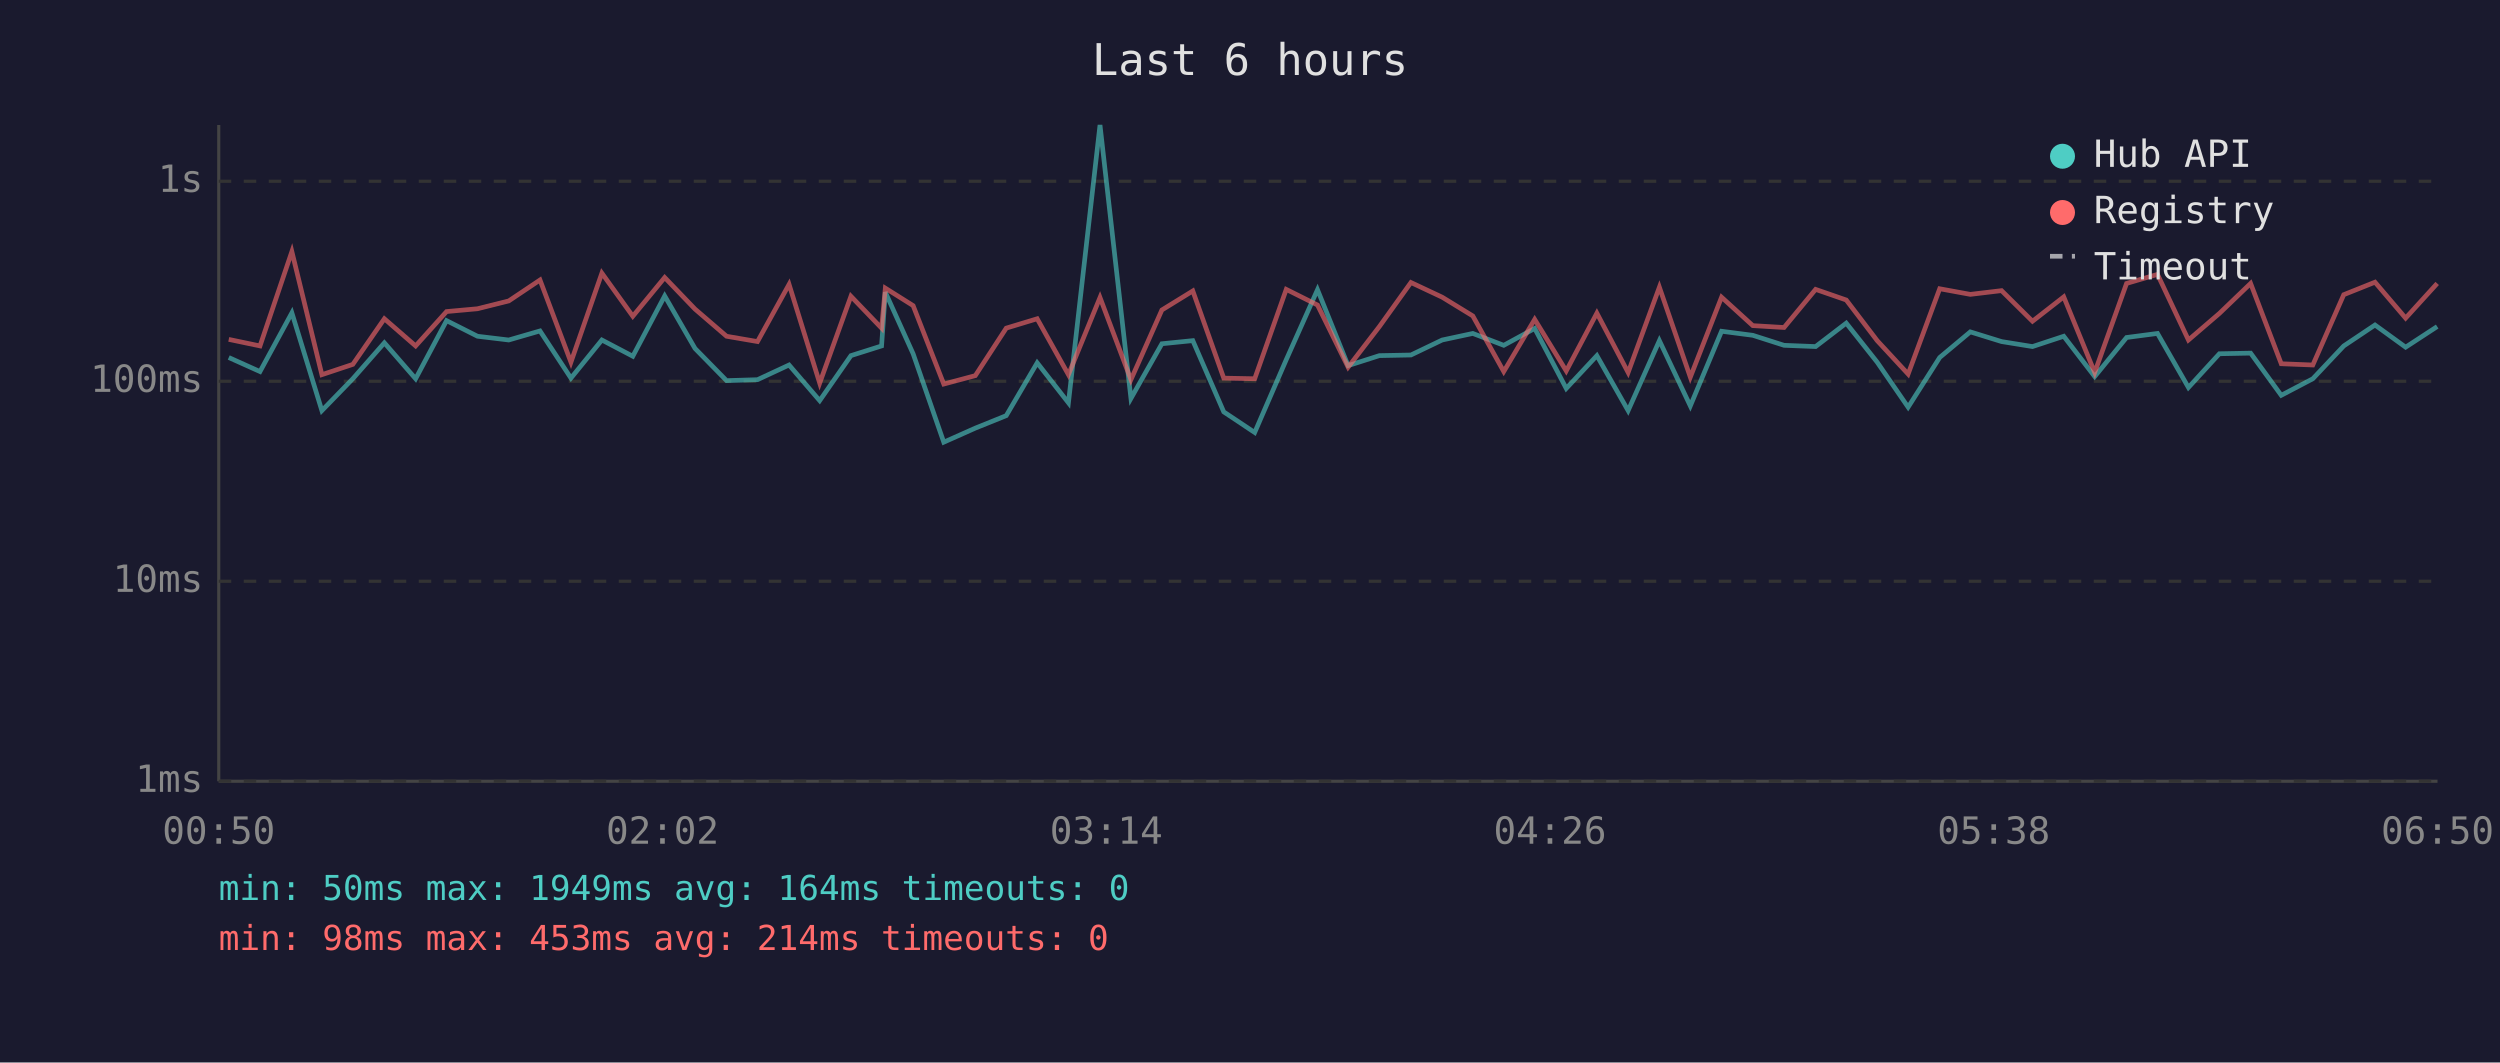
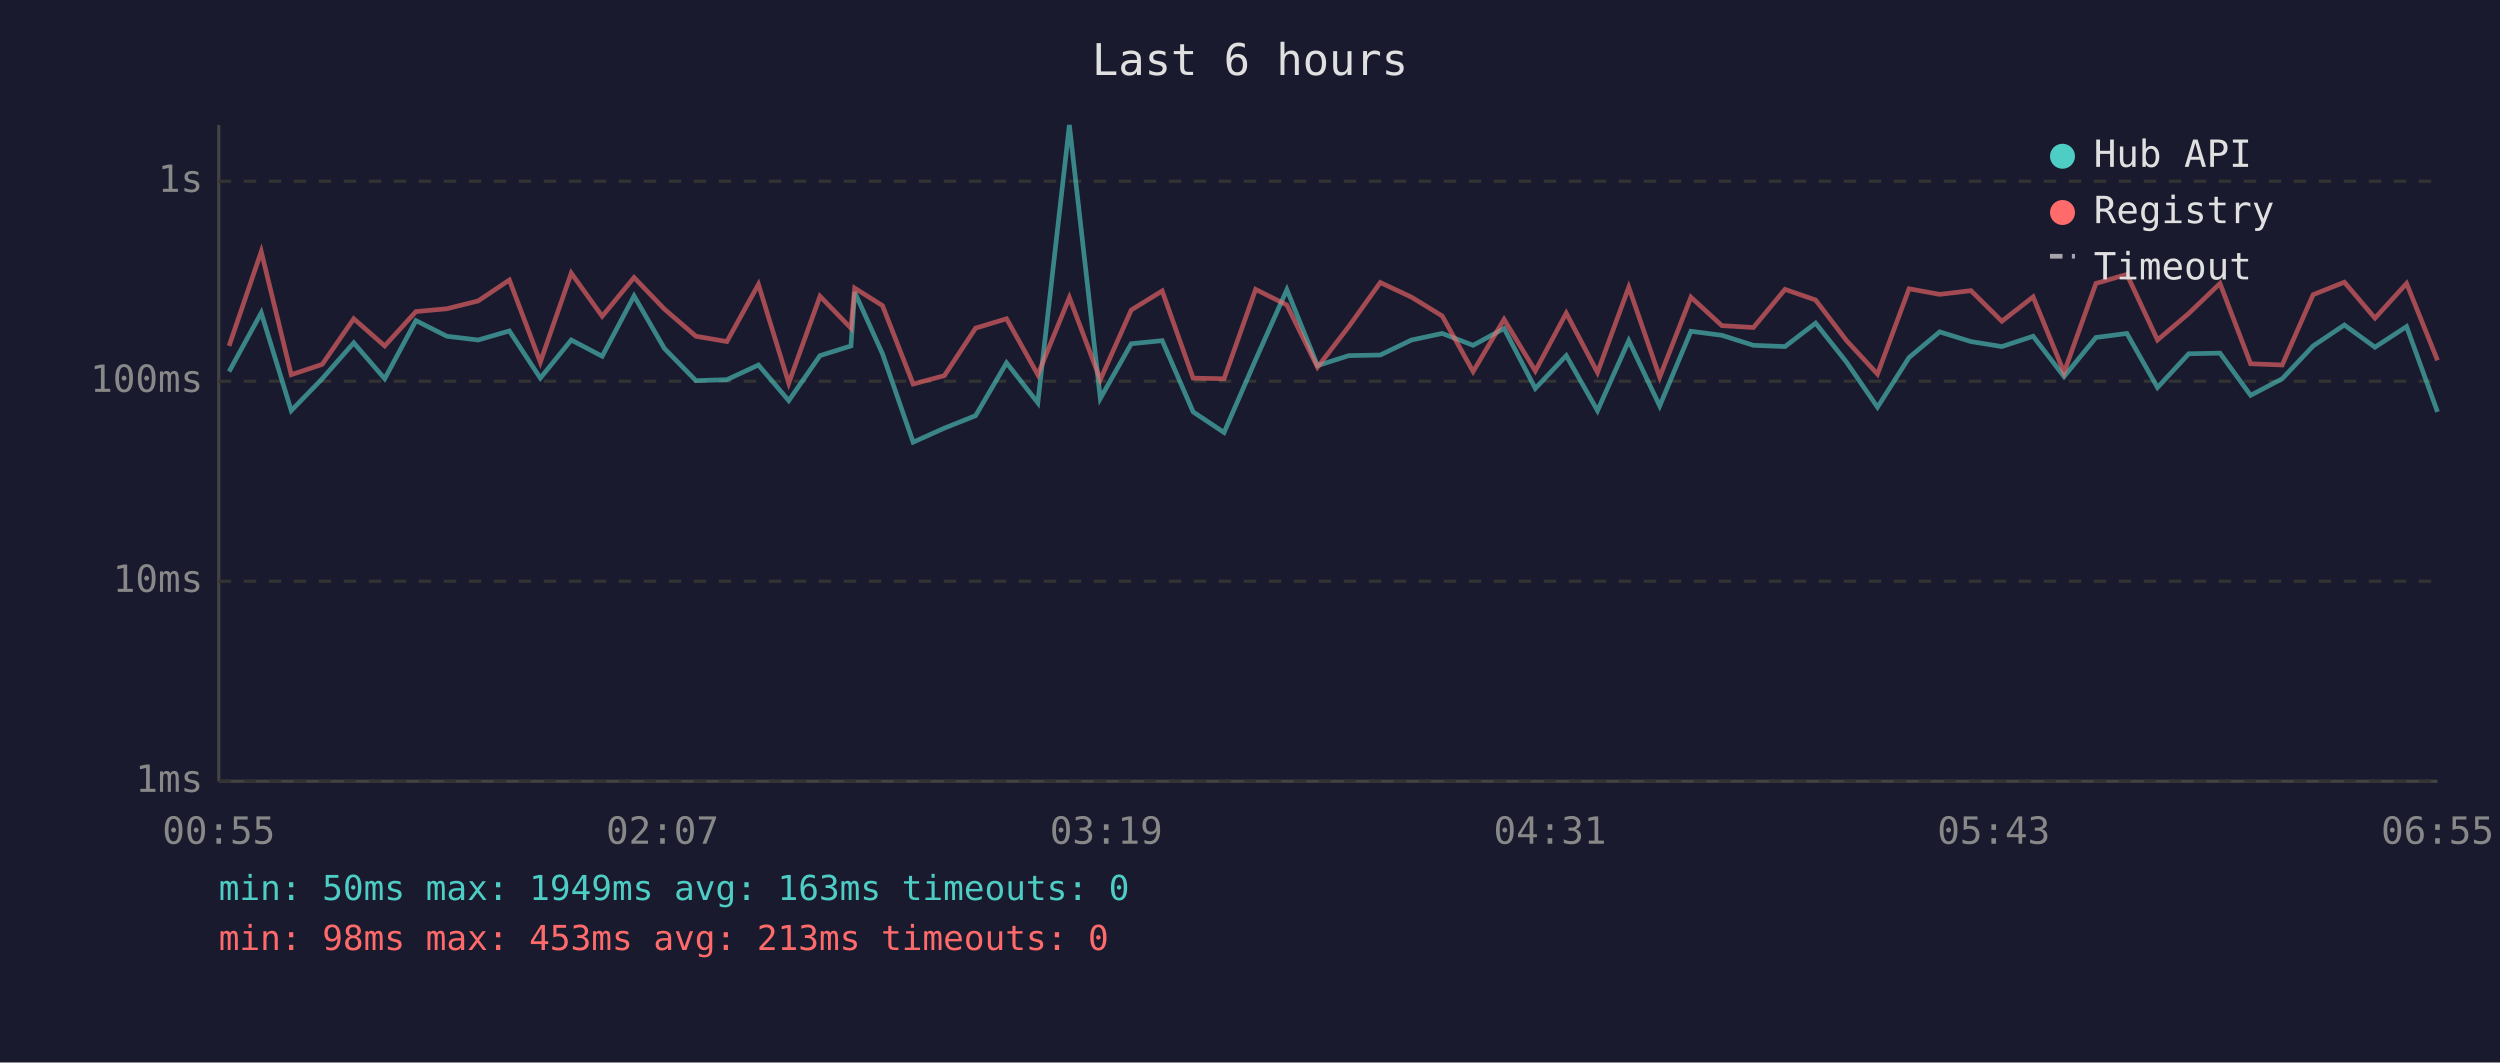
<svg xmlns="http://www.w3.org/2000/svg" viewBox="0 0 800 340" font-family="monospace" font-size="12">
  <rect width="800" height="340" fill="#1a1a2e" />
  <text x="400" y="24" fill="#e0e0e0" font-size="14" text-anchor="middle">Last 6 hours</text>
  <line x1="70" y1="40" x2="70" y2="250" stroke="#444" stroke-width="1" />
  <line x1="70" y1="250" x2="780" y2="250" stroke="#444" stroke-width="1" />
  <line x1="70" y1="250" x2="780" y2="250" stroke="#333" stroke-width="1" stroke-dasharray="4" />
  <text x="65" y="250" fill="#888" text-anchor="end" dominant-baseline="middle">1ms</text>
  <line x1="70" y1="186" x2="780" y2="186" stroke="#333" stroke-width="1" stroke-dasharray="4" />
  <text x="65" y="186" fill="#888" text-anchor="end" dominant-baseline="middle">10ms</text>
  <line x1="70" y1="122" x2="780" y2="122" stroke="#333" stroke-width="1" stroke-dasharray="4" />
  <text x="65" y="122" fill="#888" text-anchor="end" dominant-baseline="middle">100ms</text>
  <line x1="70" y1="58" x2="780" y2="58" stroke="#333" stroke-width="1" stroke-dasharray="4" />
  <text x="65" y="58" fill="#888" text-anchor="end" dominant-baseline="middle">1s</text>
-   <text x="70" y="270" fill="#888" text-anchor="middle">00:50</text>
-   <text x="212" y="270" fill="#888" text-anchor="middle">02:02</text>
-   <text x="354" y="270" fill="#888" text-anchor="middle">03:14</text>
-   <text x="496" y="270" fill="#888" text-anchor="middle">04:26</text>
-   <text x="638" y="270" fill="#888" text-anchor="middle">05:38</text>
-   <text x="780" y="270" fill="#888" text-anchor="middle">06:50</text>
-   <polyline points="73.2,114.4 83.2,118.9 93.4,100.1 103.0,131.4 112.9,121.2 123.0,109.7 133.0,121.2 142.9,102.6 152.8,107.6 162.8,108.8 172.8,105.9 182.7,121.0 192.6,108.8 202.5,114.0 212.7,94.7 222.4,111.5 232.5,121.8 242.4,121.5 252.5,116.8 262.3,128.2 272.3,113.8 282.1,110.7 283.3,93.5 292.2,113.2 302.0,141.5 312.1,137.0 322.0,133.0 331.9,116.1 341.9,128.9 352.0,40.0 361.9,127.5 371.8,110.0 381.7,109.0 391.6,131.8 401.5,138.4 411.6,115.1 421.6,92.7 431.4,117.0 441.4,113.8 451.5,113.6 461.5,108.8 471.3,106.7 481.2,110.5 491.1,105.1 501.2,124.3 511.0,113.8 521.0,131.4 531.0,109.0 540.9,129.9 550.9,106.0 560.9,107.3 570.9,110.5 581.0,110.9 590.8,103.4 600.7,115.9 610.6,130.3 620.7,114.4 630.5,106.2 640.5,109.3 650.4,110.9 660.4,107.6 670.3,120.5 680.5,108.0 690.4,106.7 700.3,124.0 710.2,113.2 720.2,113.0 730.0,126.5 740.1,121.2 750.0,110.7 760.0,104.0 769.8,111.1 779.9,104.5" fill="none" stroke="#4ecdc4" stroke-width="1.5" opacity="0.6" />
-   <polyline points="73.2,108.6 83.2,110.7 93.4,80.5 103.0,119.9 112.9,116.6 123.0,102.0 133.0,110.7 142.9,99.7 152.8,98.8 162.8,96.3 172.8,89.6 182.7,115.9 192.6,87.4 202.5,101.2 212.7,88.8 222.4,98.9 232.5,107.6 242.4,109.3 252.5,91.0 262.3,122.6 272.3,94.8 282.1,105.0 283.3,92.2 292.2,97.8 302.0,122.9 312.1,120.2 322.0,105.0 331.9,102.0 341.9,119.9 352.0,95.2 361.9,121.5 371.8,99.2 381.7,93.1 391.6,121.0 401.5,121.2 411.6,92.6 421.6,97.6 431.4,117.5 441.4,104.5 451.5,90.4 461.5,95.1 471.3,101.1 481.2,118.9 491.1,102.2 501.2,118.7 511.0,100.2 521.0,119.2 531.0,91.9 540.9,120.7 550.9,95.1 560.9,104.2 570.9,104.8 581.0,92.6 590.8,96.0 600.7,109.0 610.6,119.7 620.7,92.4 630.5,94.2 640.5,93.0 650.4,102.8 660.4,95.0 670.3,119.2 680.5,90.7 690.4,87.8 700.3,108.8 710.2,100.3 720.2,90.7 730.0,116.4 740.1,116.8 750.0,94.3 760.0,90.3 769.8,101.8 779.9,90.7" fill="none" stroke="#ff6b6b" stroke-width="1.5" opacity="0.6" />
+   <text x="70" y="270" fill="#888" text-anchor="middle">00:55</text>
+   <text x="212" y="270" fill="#888" text-anchor="middle">02:07</text>
+   <text x="354" y="270" fill="#888" text-anchor="middle">03:19</text>
+   <text x="496" y="270" fill="#888" text-anchor="middle">04:31</text>
+   <text x="638" y="270" fill="#888" text-anchor="middle">05:43</text>
+   <text x="780" y="270" fill="#888" text-anchor="middle">06:55</text>
+   <polyline points="73.3,118.9 83.6,100.1 93.2,131.4 103.1,121.2 113.2,109.7 123.1,121.2 133.1,102.6 143.0,107.6 153.0,108.8 163.0,105.9 172.9,121.0 182.8,108.8 192.7,114.0 202.9,94.7 212.6,111.5 222.7,121.8 232.6,121.5 242.7,116.8 252.4,128.2 262.4,113.8 272.3,110.7 273.5,93.5 282.4,113.2 292.2,141.5 302.2,137.0 312.2,133.0 322.1,116.1 332.1,128.9 342.2,40.0 352.1,127.5 362.0,110.0 371.9,109.0 381.8,131.8 391.7,138.4 401.8,115.1 411.8,92.7 421.6,117.0 431.6,113.8 441.7,113.6 451.7,108.8 461.5,106.7 471.4,110.5 481.3,105.1 491.3,124.3 501.2,113.8 511.2,131.4 521.2,109.0 531.1,129.9 541.1,106.0 551.0,107.3 561.1,110.5 571.2,110.9 581.0,103.4 590.9,115.9 600.8,130.3 610.9,114.4 620.7,106.2 630.7,109.3 640.6,110.9 650.6,107.6 660.5,120.5 670.7,108.0 680.6,106.7 690.4,124.0 700.4,113.2 710.4,113.0 720.2,126.5 730.3,121.2 740.2,110.7 750.2,104.0 760.0,111.1 770.1,104.5 780.0,131.8" fill="none" stroke="#4ecdc4" stroke-width="1.5" opacity="0.6" />
+   <polyline points="73.3,110.7 83.6,80.5 93.2,119.9 103.1,116.6 113.2,102.0 123.1,110.7 133.1,99.7 143.0,98.8 153.0,96.3 163.0,89.6 172.9,115.9 182.8,87.4 192.7,101.2 202.9,88.8 212.6,98.9 222.7,107.6 232.6,109.3 242.7,91.0 252.4,122.6 262.4,94.8 272.3,105.0 273.5,92.2 282.4,97.8 292.2,122.9 302.2,120.2 312.2,105.0 322.1,102.0 332.1,119.9 342.2,95.2 352.1,121.5 362.0,99.2 371.9,93.1 381.8,121.0 391.7,121.2 401.8,92.6 411.8,97.6 421.6,117.5 431.6,104.5 441.7,90.4 451.7,95.1 461.5,101.1 471.4,118.9 481.3,102.2 491.3,118.7 501.2,100.2 511.2,119.2 521.2,91.9 531.1,120.7 541.1,95.1 551.0,104.2 561.1,104.8 571.2,92.6 581.0,96.0 590.9,109.0 600.8,119.7 610.9,92.4 620.7,94.2 630.7,93.0 640.6,102.8 650.6,95.0 660.5,119.2 670.7,90.7 680.6,87.8 690.4,108.8 700.4,100.3 710.4,90.7 720.2,116.4 730.3,116.8 740.2,94.3 750.2,90.3 760.0,101.8 770.1,90.7 780.0,115.3" fill="none" stroke="#ff6b6b" stroke-width="1.5" opacity="0.6" />
  <circle cx="660" cy="50" r="4" fill="#4ecdc4" />
  <text x="670" y="50" fill="#e0e0e0" dominant-baseline="middle">Hub API</text>
  <circle cx="660" cy="68" r="4" fill="#ff6b6b" />
  <text x="670" y="68" fill="#e0e0e0" dominant-baseline="middle">Registry</text>
  <line x1="656" y1="82" x2="664" y2="82" stroke="#e0e0e0" stroke-width="1.5" stroke-dasharray="4,3" opacity="0.7" />
  <text x="670" y="86" fill="#e0e0e0" dominant-baseline="middle">Timeout</text>
-   <text x="70" y="288" fill="#4ecdc4" font-size="11">min: 50ms  max: 1949ms  avg: 164ms  timeouts: 0</text>
-   <text x="70" y="304" fill="#ff6b6b" font-size="11">min: 98ms  max: 453ms  avg: 214ms  timeouts: 0</text>
+   <text x="70" y="288" fill="#4ecdc4" font-size="11">min: 50ms  max: 1949ms  avg: 163ms  timeouts: 0</text>
+   <text x="70" y="304" fill="#ff6b6b" font-size="11">min: 98ms  max: 453ms  avg: 213ms  timeouts: 0</text>
</svg>
